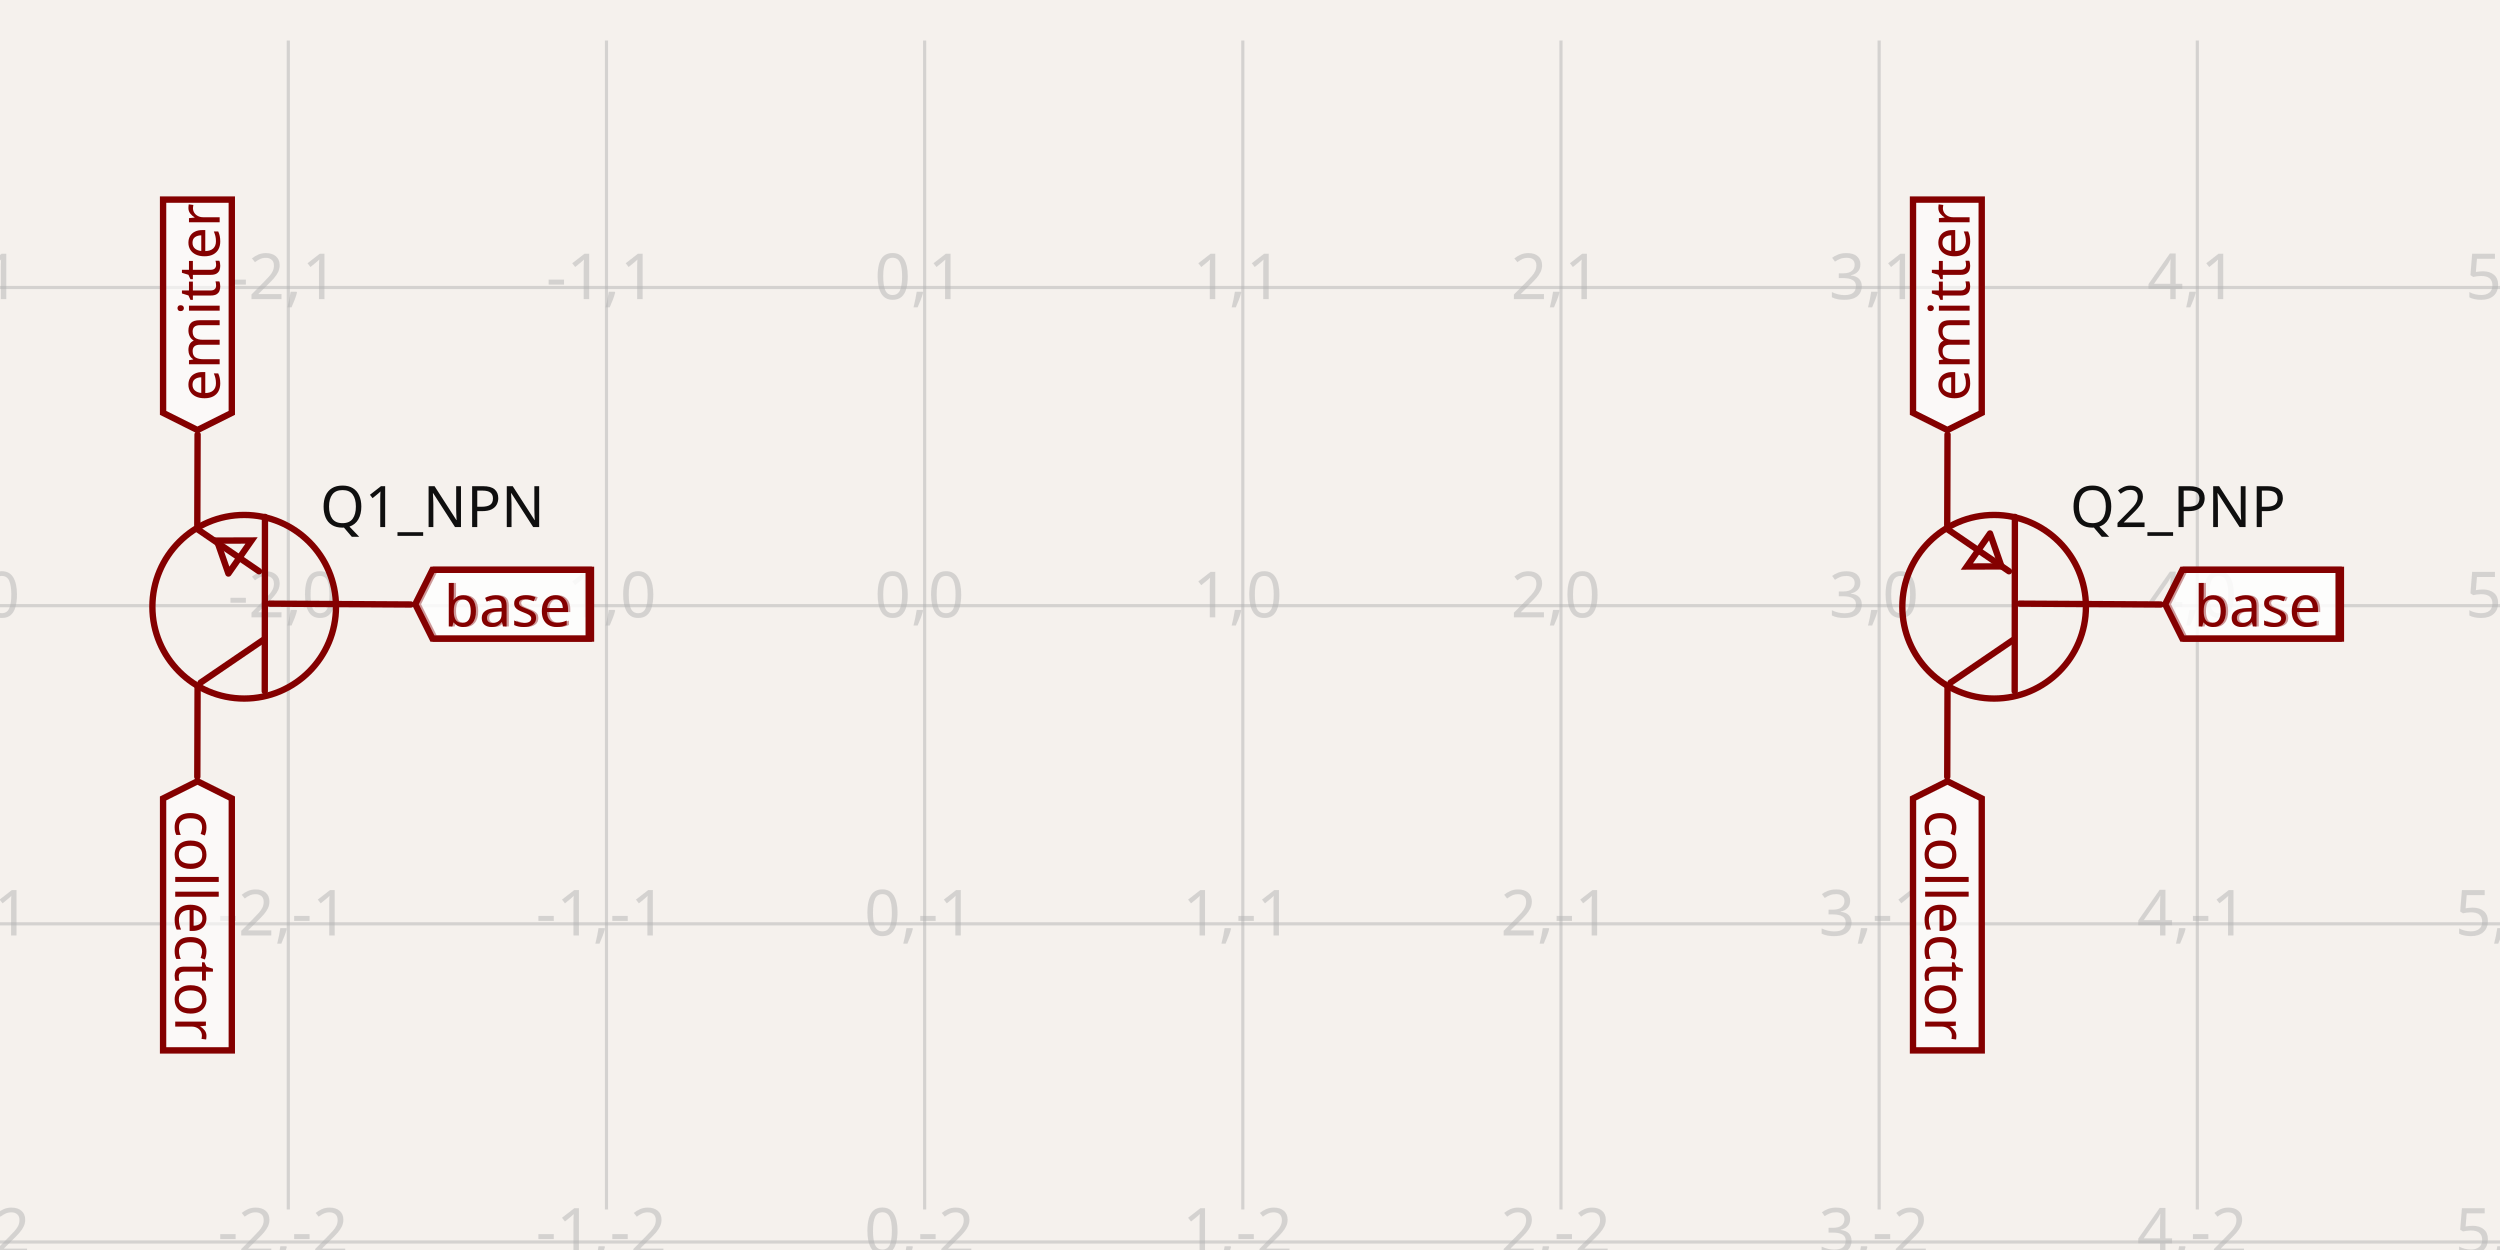
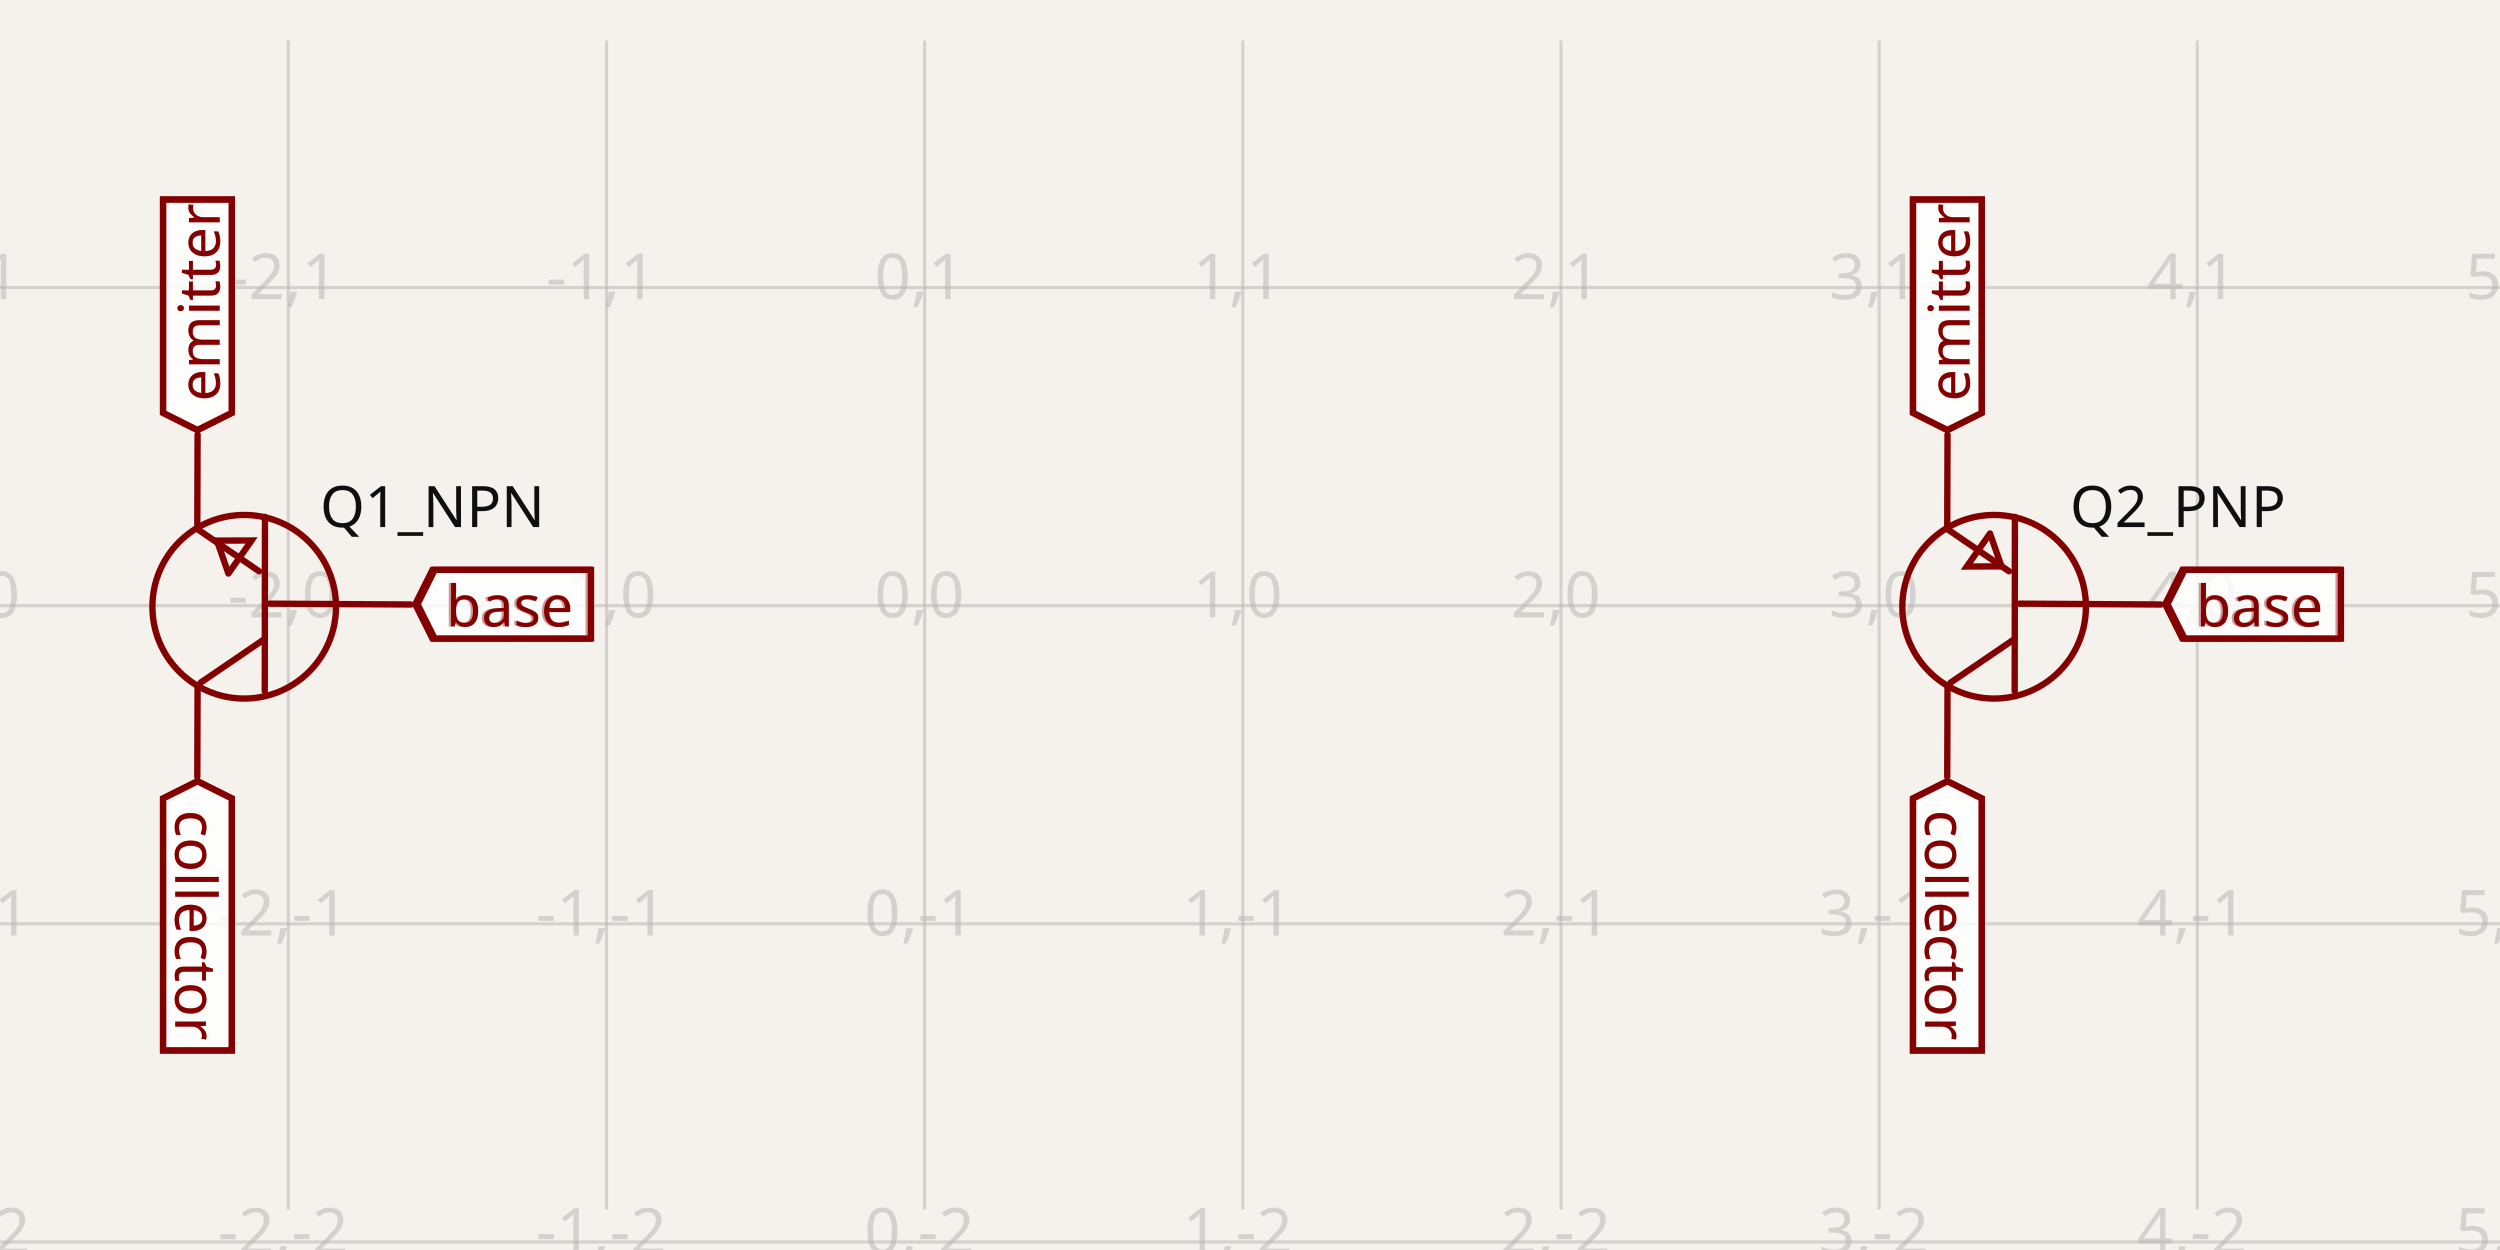
- <svg xmlns="http://www.w3.org/2000/svg" width="1200" height="600" style="background-color: rgb(245, 241, 237)" data-real-to-screen-transform="matrix(152.7210669484,0,0,-152.7210669484,443.8274369386,290.7145591295)" data-software-used-string="@tscircuit/core@0.0.656">
+ <svg xmlns="http://www.w3.org/2000/svg" width="1200" height="600" style="background-color: rgb(245, 241, 237)" data-real-to-screen-transform="matrix(152.7210669484,0,0,-152.7210669484,443.8274369386,290.7145591295)" data-software-used-string="@tscircuit/core@0.0.661">
  <style>
              .boundary { fill: rgb(245, 241, 237); }
              .schematic-boundary { fill: none; stroke: #fff; }
              .component { fill: none; stroke: rgb(132, 0, 0); }
              .chip { fill: rgb(255, 255, 194); stroke: rgb(132, 0, 0); }
              .component-pin { fill: none; stroke: rgb(132, 0, 0); }
              .trace:hover {
                filter: invert(1);
              }
              .trace:hover .trace-crossing-outline {
                opacity: 0;
              }
              .trace:hover .trace-junction {
                filter: invert(1);
              }
              .text { font-family: sans-serif; fill: rgb(0, 150, 0); }
              .pin-number { fill: rgb(169, 0, 0); }
              .port-label { fill: rgb(0, 100, 100); }
              .component-name { fill: rgb(0, 100, 100); }
            </style>
  <rect class="boundary" x="0" y="0" width="1200" height="600" />
  <g class="grid">
    <line x1="-14.336" y1="580.547" x2="-14.336" y2="19.453" stroke="rgb(181, 181, 181)" stroke-width="1.527" stroke-opacity="0.5" />
    <line x1="138.385" y1="580.547" x2="138.385" y2="19.453" stroke="rgb(181, 181, 181)" stroke-width="1.527" stroke-opacity="0.5" />
    <line x1="291.106" y1="580.547" x2="291.106" y2="19.453" stroke="rgb(181, 181, 181)" stroke-width="1.527" stroke-opacity="0.5" />
    <line x1="443.827" y1="580.547" x2="443.827" y2="19.453" stroke="rgb(181, 181, 181)" stroke-width="1.527" stroke-opacity="0.5" />
    <line x1="596.549" y1="580.547" x2="596.549" y2="19.453" stroke="rgb(181, 181, 181)" stroke-width="1.527" stroke-opacity="0.5" />
    <line x1="749.27" y1="580.547" x2="749.27" y2="19.453" stroke="rgb(181, 181, 181)" stroke-width="1.527" stroke-opacity="0.5" />
    <line x1="901.991" y1="580.547" x2="901.991" y2="19.453" stroke="rgb(181, 181, 181)" stroke-width="1.527" stroke-opacity="0.5" />
    <line x1="1054.712" y1="580.547" x2="1054.712" y2="19.453" stroke="rgb(181, 181, 181)" stroke-width="1.527" stroke-opacity="0.5" />
    <line x1="1207.433" y1="580.547" x2="1207.433" y2="19.453" stroke="rgb(181, 181, 181)" stroke-width="1.527" stroke-opacity="0.5" />
    <line x1="-8.986944521893747e-11" y1="596.157" x2="1200" y2="596.157" stroke="rgb(181, 181, 181)" stroke-width="1.527" stroke-opacity="0.5" />
    <line x1="-8.986944521893747e-11" y1="443.436" x2="1200" y2="443.436" stroke="rgb(181, 181, 181)" stroke-width="1.527" stroke-opacity="0.5" />
    <line x1="-8.986944521893747e-11" y1="290.715" x2="1200" y2="290.715" stroke="rgb(181, 181, 181)" stroke-width="1.527" stroke-opacity="0.5" />
    <line x1="-8.986944521893747e-11" y1="137.993" x2="1200" y2="137.993" stroke="rgb(181, 181, 181)" stroke-width="1.527" stroke-opacity="0.5" />
    <line x1="-8.986944521893747e-11" y1="-14.728" x2="1200" y2="-14.728" stroke="rgb(181, 181, 181)" stroke-width="1.527" stroke-opacity="0.5" />
    <text x="-16.836" y="591.157" fill="rgb(181, 181, 181)" font-size="30.544" fill-opacity="0.5" text-anchor="middle" dominant-baseline="middle" font-family="sans-serif">-3,-2</text>
    <text x="-16.836" y="438.436" fill="rgb(181, 181, 181)" font-size="30.544" fill-opacity="0.5" text-anchor="middle" dominant-baseline="middle" font-family="sans-serif">-3,-1</text>
    <text x="-16.836" y="285.715" fill="rgb(181, 181, 181)" font-size="30.544" fill-opacity="0.5" text-anchor="middle" dominant-baseline="middle" font-family="sans-serif">-3,0</text>
    <text x="-16.836" y="132.993" fill="rgb(181, 181, 181)" font-size="30.544" fill-opacity="0.5" text-anchor="middle" dominant-baseline="middle" font-family="sans-serif">-3,1</text>
    <text x="-16.836" y="-19.728" fill="rgb(181, 181, 181)" font-size="30.544" fill-opacity="0.5" text-anchor="middle" dominant-baseline="middle" font-family="sans-serif">-3,2</text>
    <text x="135.885" y="591.157" fill="rgb(181, 181, 181)" font-size="30.544" fill-opacity="0.5" text-anchor="middle" dominant-baseline="middle" font-family="sans-serif">-2,-2</text>
    <text x="135.885" y="438.436" fill="rgb(181, 181, 181)" font-size="30.544" fill-opacity="0.5" text-anchor="middle" dominant-baseline="middle" font-family="sans-serif">-2,-1</text>
    <text x="135.885" y="285.715" fill="rgb(181, 181, 181)" font-size="30.544" fill-opacity="0.5" text-anchor="middle" dominant-baseline="middle" font-family="sans-serif">-2,0</text>
    <text x="135.885" y="132.993" fill="rgb(181, 181, 181)" font-size="30.544" fill-opacity="0.5" text-anchor="middle" dominant-baseline="middle" font-family="sans-serif">-2,1</text>
    <text x="135.885" y="-19.728" fill="rgb(181, 181, 181)" font-size="30.544" fill-opacity="0.5" text-anchor="middle" dominant-baseline="middle" font-family="sans-serif">-2,2</text>
    <text x="288.606" y="591.157" fill="rgb(181, 181, 181)" font-size="30.544" fill-opacity="0.5" text-anchor="middle" dominant-baseline="middle" font-family="sans-serif">-1,-2</text>
    <text x="288.606" y="438.436" fill="rgb(181, 181, 181)" font-size="30.544" fill-opacity="0.5" text-anchor="middle" dominant-baseline="middle" font-family="sans-serif">-1,-1</text>
    <text x="288.606" y="285.715" fill="rgb(181, 181, 181)" font-size="30.544" fill-opacity="0.5" text-anchor="middle" dominant-baseline="middle" font-family="sans-serif">-1,0</text>
    <text x="288.606" y="132.993" fill="rgb(181, 181, 181)" font-size="30.544" fill-opacity="0.5" text-anchor="middle" dominant-baseline="middle" font-family="sans-serif">-1,1</text>
    <text x="288.606" y="-19.728" fill="rgb(181, 181, 181)" font-size="30.544" fill-opacity="0.5" text-anchor="middle" dominant-baseline="middle" font-family="sans-serif">-1,2</text>
    <text x="441.327" y="591.157" fill="rgb(181, 181, 181)" font-size="30.544" fill-opacity="0.5" text-anchor="middle" dominant-baseline="middle" font-family="sans-serif">0,-2</text>
    <text x="441.327" y="438.436" fill="rgb(181, 181, 181)" font-size="30.544" fill-opacity="0.5" text-anchor="middle" dominant-baseline="middle" font-family="sans-serif">0,-1</text>
    <text x="441.327" y="285.715" fill="rgb(181, 181, 181)" font-size="30.544" fill-opacity="0.5" text-anchor="middle" dominant-baseline="middle" font-family="sans-serif">0,0</text>
    <text x="441.327" y="132.993" fill="rgb(181, 181, 181)" font-size="30.544" fill-opacity="0.5" text-anchor="middle" dominant-baseline="middle" font-family="sans-serif">0,1</text>
    <text x="441.327" y="-19.728" fill="rgb(181, 181, 181)" font-size="30.544" fill-opacity="0.5" text-anchor="middle" dominant-baseline="middle" font-family="sans-serif">0,2</text>
    <text x="594.049" y="591.157" fill="rgb(181, 181, 181)" font-size="30.544" fill-opacity="0.5" text-anchor="middle" dominant-baseline="middle" font-family="sans-serif">1,-2</text>
    <text x="594.049" y="438.436" fill="rgb(181, 181, 181)" font-size="30.544" fill-opacity="0.5" text-anchor="middle" dominant-baseline="middle" font-family="sans-serif">1,-1</text>
    <text x="594.049" y="285.715" fill="rgb(181, 181, 181)" font-size="30.544" fill-opacity="0.5" text-anchor="middle" dominant-baseline="middle" font-family="sans-serif">1,0</text>
    <text x="594.049" y="132.993" fill="rgb(181, 181, 181)" font-size="30.544" fill-opacity="0.5" text-anchor="middle" dominant-baseline="middle" font-family="sans-serif">1,1</text>
    <text x="594.049" y="-19.728" fill="rgb(181, 181, 181)" font-size="30.544" fill-opacity="0.5" text-anchor="middle" dominant-baseline="middle" font-family="sans-serif">1,2</text>
    <text x="746.77" y="591.157" fill="rgb(181, 181, 181)" font-size="30.544" fill-opacity="0.5" text-anchor="middle" dominant-baseline="middle" font-family="sans-serif">2,-2</text>
    <text x="746.77" y="438.436" fill="rgb(181, 181, 181)" font-size="30.544" fill-opacity="0.5" text-anchor="middle" dominant-baseline="middle" font-family="sans-serif">2,-1</text>
    <text x="746.77" y="285.715" fill="rgb(181, 181, 181)" font-size="30.544" fill-opacity="0.5" text-anchor="middle" dominant-baseline="middle" font-family="sans-serif">2,0</text>
    <text x="746.77" y="132.993" fill="rgb(181, 181, 181)" font-size="30.544" fill-opacity="0.5" text-anchor="middle" dominant-baseline="middle" font-family="sans-serif">2,1</text>
    <text x="746.77" y="-19.728" fill="rgb(181, 181, 181)" font-size="30.544" fill-opacity="0.5" text-anchor="middle" dominant-baseline="middle" font-family="sans-serif">2,2</text>
    <text x="899.491" y="591.157" fill="rgb(181, 181, 181)" font-size="30.544" fill-opacity="0.5" text-anchor="middle" dominant-baseline="middle" font-family="sans-serif">3,-2</text>
    <text x="899.491" y="438.436" fill="rgb(181, 181, 181)" font-size="30.544" fill-opacity="0.5" text-anchor="middle" dominant-baseline="middle" font-family="sans-serif">3,-1</text>
    <text x="899.491" y="285.715" fill="rgb(181, 181, 181)" font-size="30.544" fill-opacity="0.5" text-anchor="middle" dominant-baseline="middle" font-family="sans-serif">3,0</text>
    <text x="899.491" y="132.993" fill="rgb(181, 181, 181)" font-size="30.544" fill-opacity="0.5" text-anchor="middle" dominant-baseline="middle" font-family="sans-serif">3,1</text>
    <text x="899.491" y="-19.728" fill="rgb(181, 181, 181)" font-size="30.544" fill-opacity="0.5" text-anchor="middle" dominant-baseline="middle" font-family="sans-serif">3,2</text>
    <text x="1052.212" y="591.157" fill="rgb(181, 181, 181)" font-size="30.544" fill-opacity="0.5" text-anchor="middle" dominant-baseline="middle" font-family="sans-serif">4,-2</text>
    <text x="1052.212" y="438.436" fill="rgb(181, 181, 181)" font-size="30.544" fill-opacity="0.5" text-anchor="middle" dominant-baseline="middle" font-family="sans-serif">4,-1</text>
    <text x="1052.212" y="285.715" fill="rgb(181, 181, 181)" font-size="30.544" fill-opacity="0.5" text-anchor="middle" dominant-baseline="middle" font-family="sans-serif">4,0</text>
    <text x="1052.212" y="132.993" fill="rgb(181, 181, 181)" font-size="30.544" fill-opacity="0.5" text-anchor="middle" dominant-baseline="middle" font-family="sans-serif">4,1</text>
    <text x="1052.212" y="-19.728" fill="rgb(181, 181, 181)" font-size="30.544" fill-opacity="0.5" text-anchor="middle" dominant-baseline="middle" font-family="sans-serif">4,2</text>
    <text x="1204.933" y="591.157" fill="rgb(181, 181, 181)" font-size="30.544" fill-opacity="0.5" text-anchor="middle" dominant-baseline="middle" font-family="sans-serif">5,-2</text>
    <text x="1204.933" y="438.436" fill="rgb(181, 181, 181)" font-size="30.544" fill-opacity="0.5" text-anchor="middle" dominant-baseline="middle" font-family="sans-serif">5,-1</text>
    <text x="1204.933" y="285.715" fill="rgb(181, 181, 181)" font-size="30.544" fill-opacity="0.5" text-anchor="middle" dominant-baseline="middle" font-family="sans-serif">5,0</text>
    <text x="1204.933" y="132.993" fill="rgb(181, 181, 181)" font-size="30.544" fill-opacity="0.5" text-anchor="middle" dominant-baseline="middle" font-family="sans-serif">5,1</text>
    <text x="1204.933" y="-19.728" fill="rgb(181, 181, 181)" font-size="30.544" fill-opacity="0.5" text-anchor="middle" dominant-baseline="middle" font-family="sans-serif">5,2</text>
  </g>
  <g data-circuit-json-type="schematic_component" data-schematic-component-id="schematic_component_0">
    <rect class="component-overlay" x="94.576" y="208.598" width="102.621" height="164.244" fill="transparent" />
    <path d="M 197.197 290.154 L 129.411 289.753" stroke="rgb(132, 0, 0)" fill="none" stroke-width="3.054px" stroke-linecap="round" />
    <path d="M 127.083 331.789 L 127.182 248.117" stroke="rgb(132, 0, 0)" fill="none" stroke-width="3.054px" stroke-linecap="round" />
    <path d="M 96.324 327.643 L 126.235 307.243" stroke="rgb(132, 0, 0)" fill="none" stroke-width="3.054px" stroke-linecap="round" />
    <path d="M 94.576 253.856 L 124.343 274.209" stroke="rgb(132, 0, 0)" fill="none" stroke-width="3.054px" stroke-linecap="round" />
    <path d="M 94.841 329.37 L 94.704 372.842" stroke="rgb(132, 0, 0)" fill="none" stroke-width="3.054px" stroke-linecap="round" />
    <path d="M 94.841 208.598 L 94.704 252.071" stroke="rgb(132, 0, 0)" fill="none" stroke-width="3.054px" stroke-linecap="round" />
    <path d="M 109.631 275.293 L 120.737 259.432 L 104.136 259.488 L 109.631 275.293" stroke="rgb(132, 0, 0)" fill="none" stroke-width="3.054px" stroke-linecap="round" />
    <text x="153.657" y="243.454" fill="rgb(15, 15, 15)" font-family="sans-serif" text-anchor="start" dominant-baseline="middle" font-size="27.49px">Q1_NPN</text>
    <text x="153.657" y="337.975" fill="rgb(15, 15, 15)" font-family="sans-serif" text-anchor="start" dominant-baseline="middle" font-size="27.49px" />
    <circle cx="117.214" cy="291.242" r="44.066px" stroke-width="3.054px" fill="none" stroke="rgb(132, 0, 0)" />
  </g>
  <g data-circuit-json-type="schematic_component" data-schematic-component-id="schematic_component_1">
    <rect class="component-overlay" x="934.542" y="208.598" width="102.621" height="164.244" fill="transparent" />
    <path d="M 1037.163 290.154 L 969.377 289.753" stroke="rgb(132, 0, 0)" fill="none" stroke-width="3.054px" stroke-linecap="round" />
    <path d="M 967.049 331.789 L 967.148 248.117" stroke="rgb(132, 0, 0)" fill="none" stroke-width="3.054px" stroke-linecap="round" />
    <path d="M 936.29 327.643 L 966.201 307.243" stroke="rgb(132, 0, 0)" fill="none" stroke-width="3.054px" stroke-linecap="round" />
    <path d="M 934.542 253.856 L 964.309 274.209" stroke="rgb(132, 0, 0)" fill="none" stroke-width="3.054px" stroke-linecap="round" />
    <path d="M 934.807 329.37 L 934.67 372.842" stroke="rgb(132, 0, 0)" fill="none" stroke-width="3.054px" stroke-linecap="round" />
    <path d="M 934.807 208.598 L 934.67 252.071" stroke="rgb(132, 0, 0)" fill="none" stroke-width="3.054px" stroke-linecap="round" />
    <path d="M 955.206 256.065 L 944.1 271.927 L 960.7 271.87 L 955.206 256.065" stroke="rgb(132, 0, 0)" fill="none" stroke-width="3.054px" stroke-linecap="round" />
    <text x="993.623" y="243.454" fill="rgb(15, 15, 15)" font-family="sans-serif" text-anchor="start" dominant-baseline="middle" font-size="27.49px">Q2_PNP</text>
    <text x="993.623" y="337.975" fill="rgb(15, 15, 15)" font-family="sans-serif" text-anchor="start" dominant-baseline="middle" font-size="27.49px" />
    <circle cx="957.18" cy="291.242" r="44.066px" stroke-width="3.054px" fill="none" stroke="rgb(132, 0, 0)" />
  </g>
  <g class="schematic-port-hover" data-schematic-port-id="source_port_0">
    <circle cx="94.774" cy="375.005" r="6.109" fill="red" opacity="0" />
  </g>
  <g class="schematic-port-hover" data-schematic-port-id="source_port_1">
    <circle cx="94.774" cy="206.424" r="6.109" fill="red" opacity="0" />
  </g>
  <g class="schematic-port-hover" data-schematic-port-id="source_port_2">
    <circle cx="199.322" cy="290.023" r="6.109" fill="red" opacity="0" />
  </g>
  <g class="schematic-port-hover" data-schematic-port-id="source_port_3">
    <circle cx="934.74" cy="375.005" r="6.109" fill="red" opacity="0" />
  </g>
  <g class="schematic-port-hover" data-schematic-port-id="source_port_4">
    <circle cx="934.74" cy="206.424" r="6.109" fill="red" opacity="0" />
  </g>
  <g class="schematic-port-hover" data-schematic-port-id="source_port_5">
    <circle cx="1039.288" cy="290.023" r="6.109" fill="red" opacity="0" />
  </g>
  <path class="net-label" d="     M 94.774,375.005     L 111.268,383.252     L 111.268,504.187     L 78.28,504.187     L 78.28,383.252     Z   " fill="rgba(255, 255, 255, 0.6)" stroke="rgb(132, 0, 0)" stroke-width="3.054px" />
  <text class="net-label-text" x="94.774" y="388.75" fill="rgb(132, 0, 0)" text-anchor="start" dominant-baseline="central" font-family="sans-serif" font-variant-numeric="tabular-nums" font-size="27.49px" transform="rotate(90 94.77421 388.75)">collector</text>
+   <path class="net-label" d="     M 94.774,206.424     L 78.28,198.177     L 78.28,95.813     L 111.268,95.813     L 111.268,198.177     Z   " fill="rgba(255, 255, 255, 0.6)" stroke="rgb(132, 0, 0)" stroke-width="3.054px" />
+   <text class="net-label-text" x="94.774" y="192.679" fill="rgb(132, 0, 0)" text-anchor="start" dominant-baseline="central" font-family="sans-serif" font-variant-numeric="tabular-nums" font-size="27.49px" transform="rotate(-90 94.77421 192.6791)">emitter</text>
+   <path class="net-label" d="     M 199.322,290.023     L 207.569,273.529     L 282.586,273.529     L 282.586,306.517     L 207.569,306.517     Z   " fill="rgba(255, 255, 255, 0.6)" stroke="rgb(132, 0, 0)" stroke-width="3.054px" />
+   <text class="net-label-text" x="213.067" y="290.023" fill="rgb(132, 0, 0)" text-anchor="start" dominant-baseline="central" font-family="sans-serif" font-variant-numeric="tabular-nums" font-size="27.49px" transform="">base</text>
+   <path class="net-label" d="     M 934.74,375.005     L 951.234,383.252     L 951.234,504.187     L 918.246,504.187     L 918.246,383.252     Z   " fill="rgba(255, 255, 255, 0.6)" stroke="rgb(132, 0, 0)" stroke-width="3.054px" />
+   <text class="net-label-text" x="934.74" y="388.75" fill="rgb(132, 0, 0)" text-anchor="start" dominant-baseline="central" font-family="sans-serif" font-variant-numeric="tabular-nums" font-size="27.49px" transform="rotate(90 934.7401 388.75)">collector</text>
+   <path class="net-label" d="     M 934.74,206.424     L 918.246,198.177     L 918.246,95.813     L 951.234,95.813     L 951.234,198.177     Z   " fill="rgba(255, 255, 255, 0.6)" stroke="rgb(132, 0, 0)" stroke-width="3.054px" />
+   <text class="net-label-text" x="934.74" y="192.679" fill="rgb(132, 0, 0)" text-anchor="start" dominant-baseline="central" font-family="sans-serif" font-variant-numeric="tabular-nums" font-size="27.49px" transform="rotate(-90 934.7401 192.6791)">emitter</text>
+   <path class="net-label" d="     M 1039.288,290.023     L 1047.535,273.529     L 1122.552,273.529     L 1122.552,306.517     L 1047.535,306.517     Z   " fill="rgba(255, 255, 255, 0.6)" stroke="rgb(132, 0, 0)" stroke-width="3.054px" />
+   <text class="net-label-text" x="1053.033" y="290.023" fill="rgb(132, 0, 0)" text-anchor="start" dominant-baseline="central" font-family="sans-serif" font-variant-numeric="tabular-nums" font-size="27.49px" transform="">base</text>
+   <path class="net-label" d="     M 94.774,375.005     L 111.268,383.252     L 111.268,504.187     L 78.28,504.187     L 78.28,383.252     Z   " fill="rgba(255, 255, 255, 0.6)" stroke="rgb(132, 0, 0)" stroke-width="3.054px" />
+   <text class="net-label-text" x="94.774" y="388.75" fill="rgb(132, 0, 0)" text-anchor="start" dominant-baseline="central" font-family="sans-serif" font-variant-numeric="tabular-nums" font-size="27.49px" transform="rotate(90 94.77421 388.75)">collector</text>
  <path class="net-label" d="     M 934.74,375.005     L 951.234,383.252     L 951.234,504.187     L 918.246,504.187     L 918.246,383.252     Z   " fill="rgba(255, 255, 255, 0.6)" stroke="rgb(132, 0, 0)" stroke-width="3.054px" />
  <text class="net-label-text" x="934.74" y="388.75" fill="rgb(132, 0, 0)" text-anchor="start" dominant-baseline="central" font-family="sans-serif" font-variant-numeric="tabular-nums" font-size="27.49px" transform="rotate(90 934.7401 388.75)">collector</text>
  <path class="net-label" d="     M 94.774,206.424     L 78.28,198.177     L 78.28,95.813     L 111.268,95.813     L 111.268,198.177     Z   " fill="rgba(255, 255, 255, 0.6)" stroke="rgb(132, 0, 0)" stroke-width="3.054px" />
  <text class="net-label-text" x="94.774" y="192.679" fill="rgb(132, 0, 0)" text-anchor="start" dominant-baseline="central" font-family="sans-serif" font-variant-numeric="tabular-nums" font-size="27.49px" transform="rotate(-90 94.77421 192.6791)">emitter</text>
  <path class="net-label" d="     M 934.74,206.424     L 918.246,198.177     L 918.246,95.813     L 951.234,95.813     L 951.234,198.177     Z   " fill="rgba(255, 255, 255, 0.6)" stroke="rgb(132, 0, 0)" stroke-width="3.054px" />
  <text class="net-label-text" x="934.74" y="192.679" fill="rgb(132, 0, 0)" text-anchor="start" dominant-baseline="central" font-family="sans-serif" font-variant-numeric="tabular-nums" font-size="27.49px" transform="rotate(-90 934.7401 192.6791)">emitter</text>
  <path class="net-label" d="     M 200.41,290.023     L 208.657,273.529     L 283.674,273.529     L 283.674,306.517     L 208.657,306.517     Z   " fill="rgba(255, 255, 255, 0.6)" stroke="rgb(132, 0, 0)" stroke-width="3.054px" />
  <text class="net-label-text" x="214.155" y="290.023" fill="rgb(132, 0, 0)" text-anchor="start" dominant-baseline="central" font-family="sans-serif" font-variant-numeric="tabular-nums" font-size="27.49px" transform="">base</text>
  <path class="net-label" d="     M 1040.376,290.023     L 1048.623,273.529     L 1123.639,273.529     L 1123.639,306.517     L 1048.623,306.517     Z   " fill="rgba(255, 255, 255, 0.6)" stroke="rgb(132, 0, 0)" stroke-width="3.054px" />
  <text class="net-label-text" x="1054.121" y="290.023" fill="rgb(132, 0, 0)" text-anchor="start" dominant-baseline="central" font-family="sans-serif" font-variant-numeric="tabular-nums" font-size="27.49px" transform="">base</text>
-   <path class="net-label" d="     M 199.322,290.023     L 207.569,273.529     L 282.586,273.529     L 282.586,306.517     L 207.569,306.517     Z   " fill="rgba(255, 255, 255, 0.6)" stroke="rgb(132, 0, 0)" stroke-width="3.054px" />
-   <text class="net-label-text" x="213.067" y="290.023" fill="rgb(132, 0, 0)" text-anchor="start" dominant-baseline="central" font-family="sans-serif" font-variant-numeric="tabular-nums" font-size="27.49px" transform="">base</text>
-   <path class="net-label" d="     M 1039.288,290.023     L 1047.535,273.529     L 1122.552,273.529     L 1122.552,306.517     L 1047.535,306.517     Z   " fill="rgba(255, 255, 255, 0.6)" stroke="rgb(132, 0, 0)" stroke-width="3.054px" />
-   <text class="net-label-text" x="1053.033" y="290.023" fill="rgb(132, 0, 0)" text-anchor="start" dominant-baseline="central" font-family="sans-serif" font-variant-numeric="tabular-nums" font-size="27.49px" transform="">base</text>
</svg>
